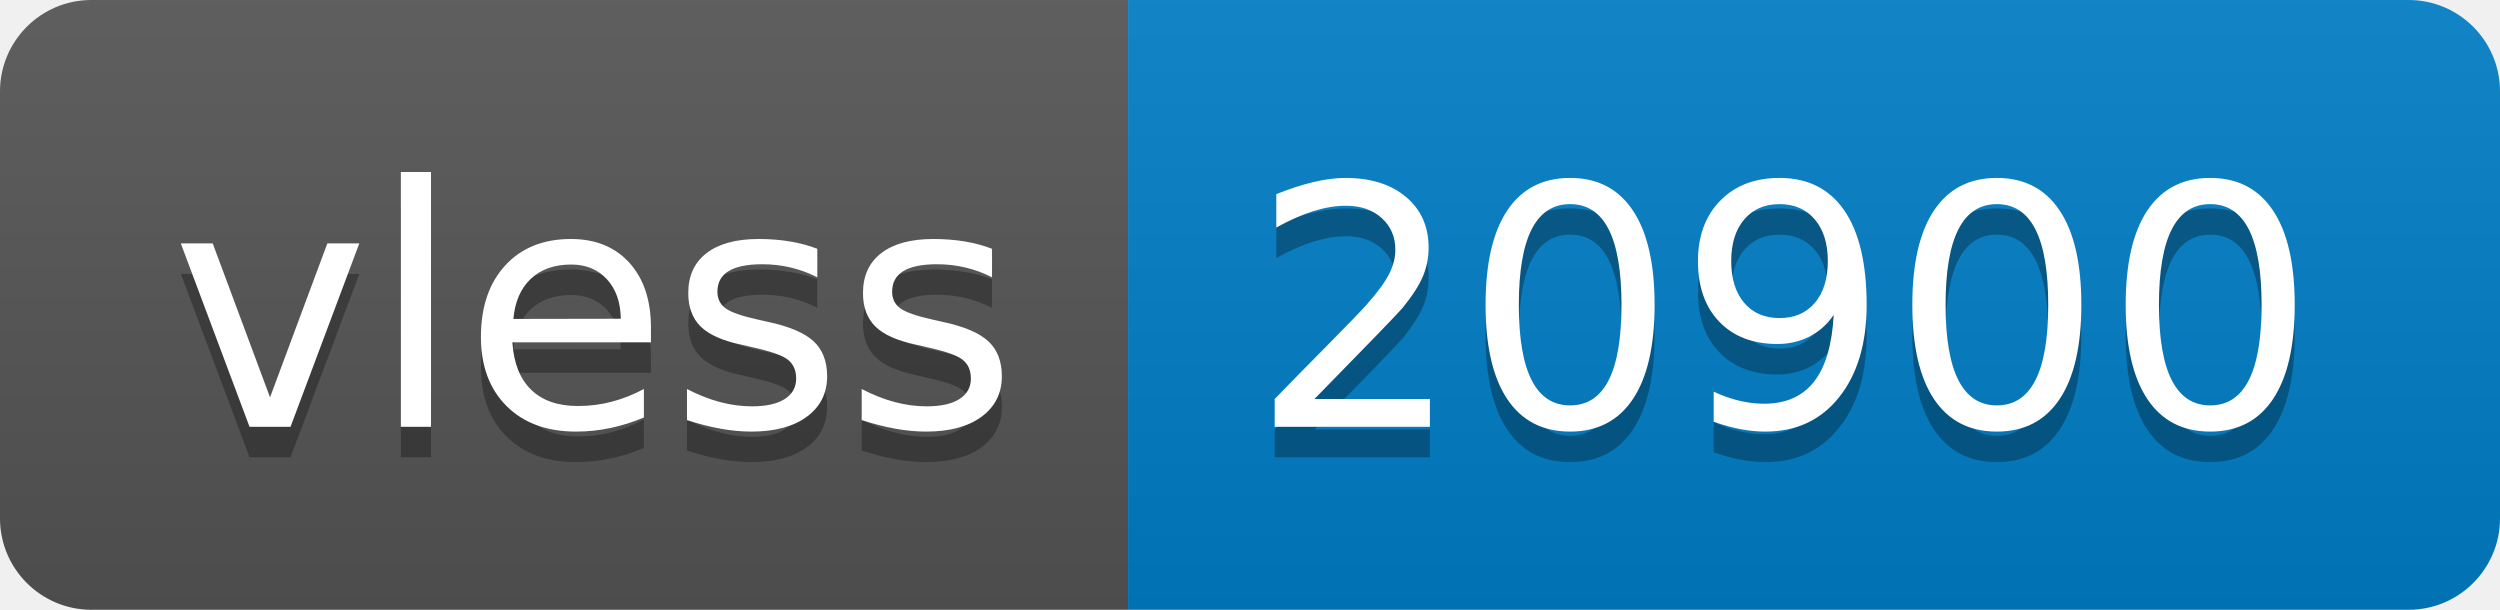
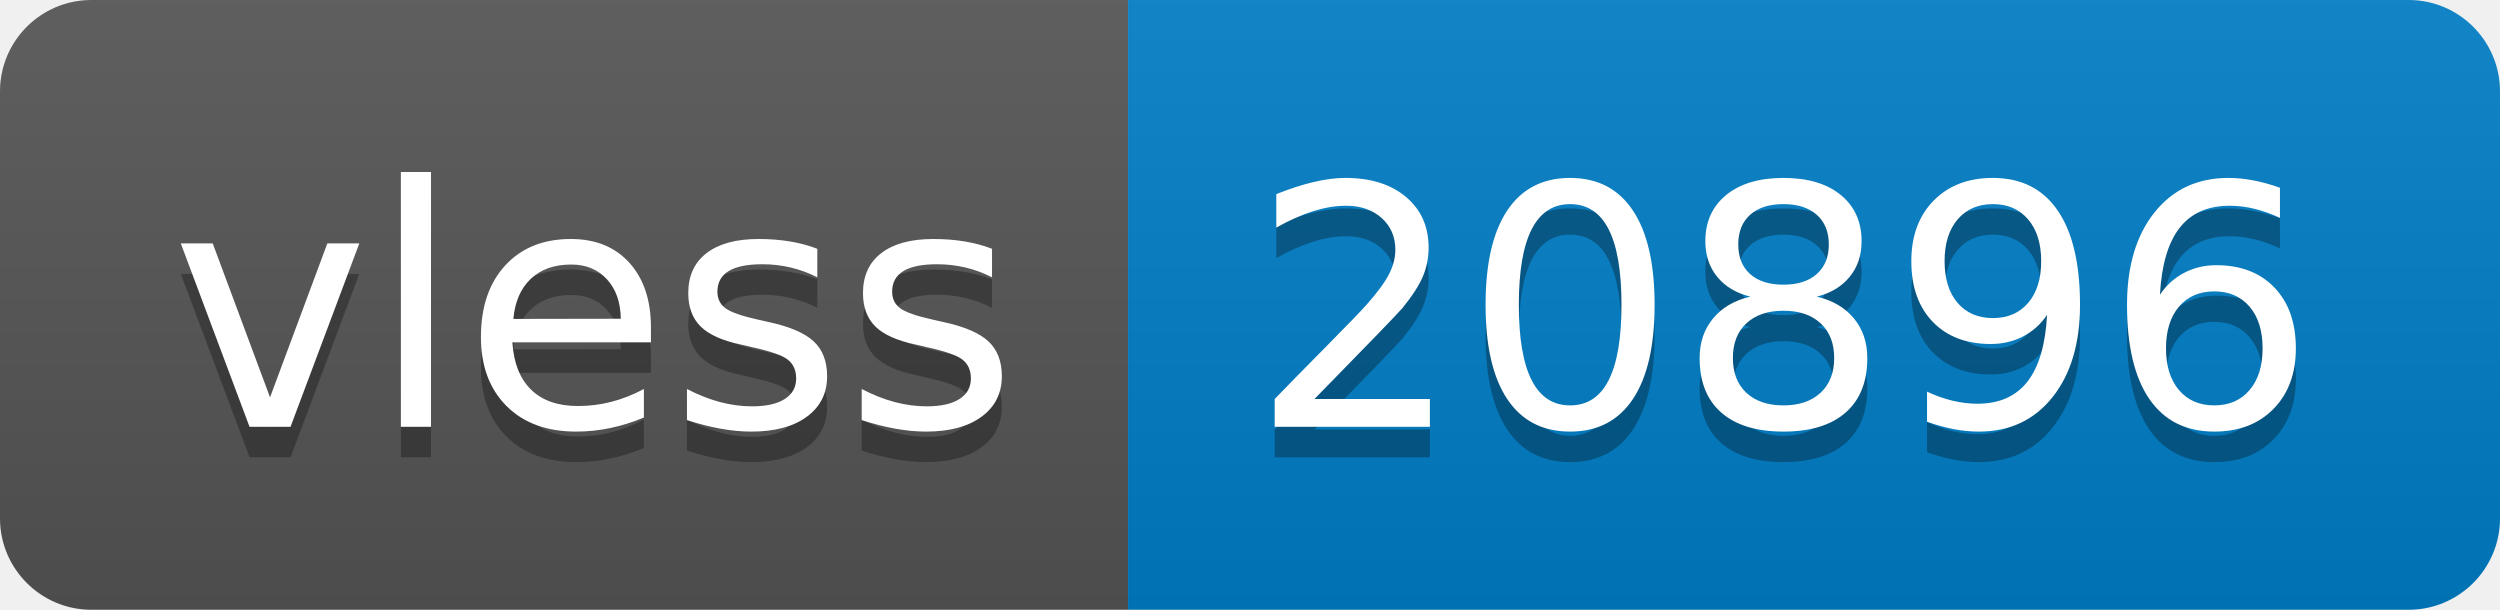
- <svg xmlns="http://www.w3.org/2000/svg" width="82" height="20" role="img" aria-label="vless: 20900">
+ <svg xmlns="http://www.w3.org/2000/svg" width="82" height="20" role="img" aria-label="vless: 20896">
  <linearGradient id="s" x2="0" y2="100%">
    <stop offset="0" stop-color="#bbb" stop-opacity=".1" />
    <stop offset="1" stop-opacity=".1" />
  </linearGradient>
  <clipPath id="r">
    <rect width="82" height="20" rx="3" fill="#fff" />
  </clipPath>
  <g clip-path="url(#r)">
    <rect width="37" height="20" fill="#555" />
    <rect x="37" width="45" height="20" fill="#007ec6" />
    <rect width="82" height="20" fill="url(#s)" />
  </g>
  <g fill="#fff" text-anchor="middle" font-family="Verdana,Geneva,DejaVu Sans,sans-serif" text-rendering="geometricPrecision" font-size="110">
    <text aria-hidden="true" x="195" y="150" fill="#010101" fill-opacity=".3" transform="scale(.1)" textLength="270">vless</text>
    <text x="195" y="140" transform="scale(.1)" fill="#fff" textLength="270">vless</text>
-     <text aria-hidden="true" x="585" y="150" fill="#010101" fill-opacity=".3" transform="scale(.1)" textLength="350">20900</text>
-     <text x="585" y="140" transform="scale(.1)" fill="#fff" textLength="350">20900</text>
+     <text aria-hidden="true" x="585" y="150" fill="#010101" fill-opacity=".3" transform="scale(.1)" textLength="350">20896</text>
+     <text x="585" y="140" transform="scale(.1)" fill="#fff" textLength="350">20896</text>
  </g>
</svg>
